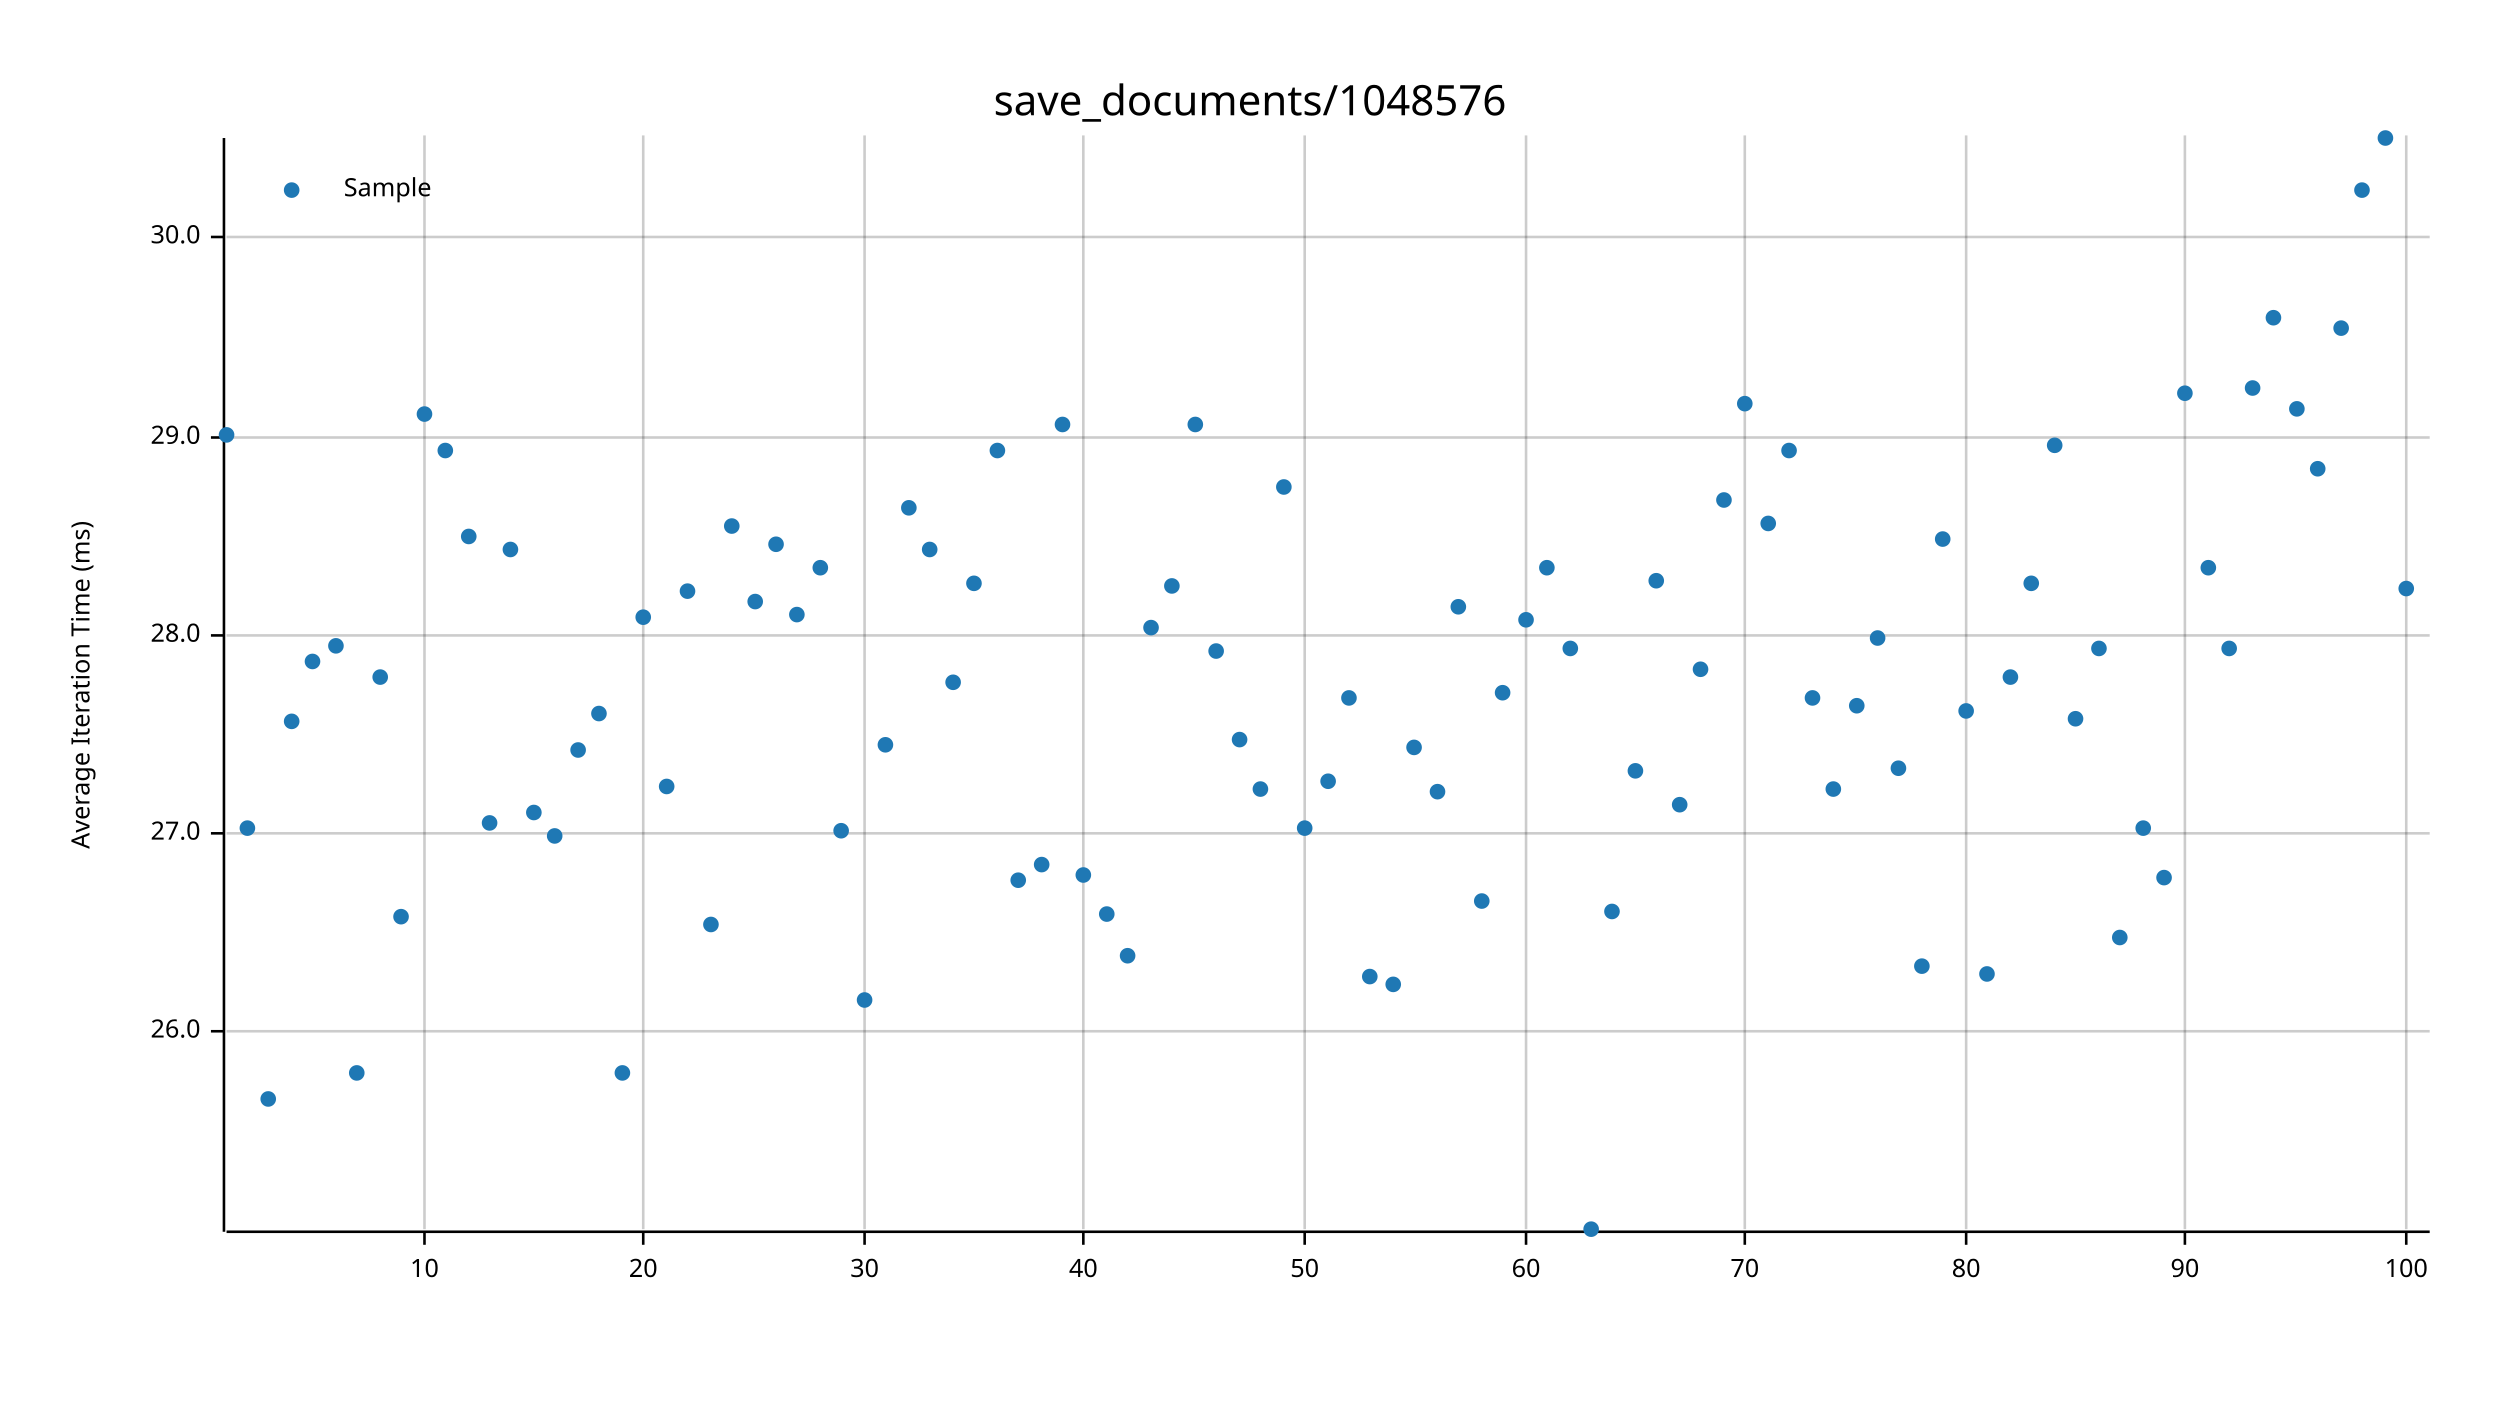
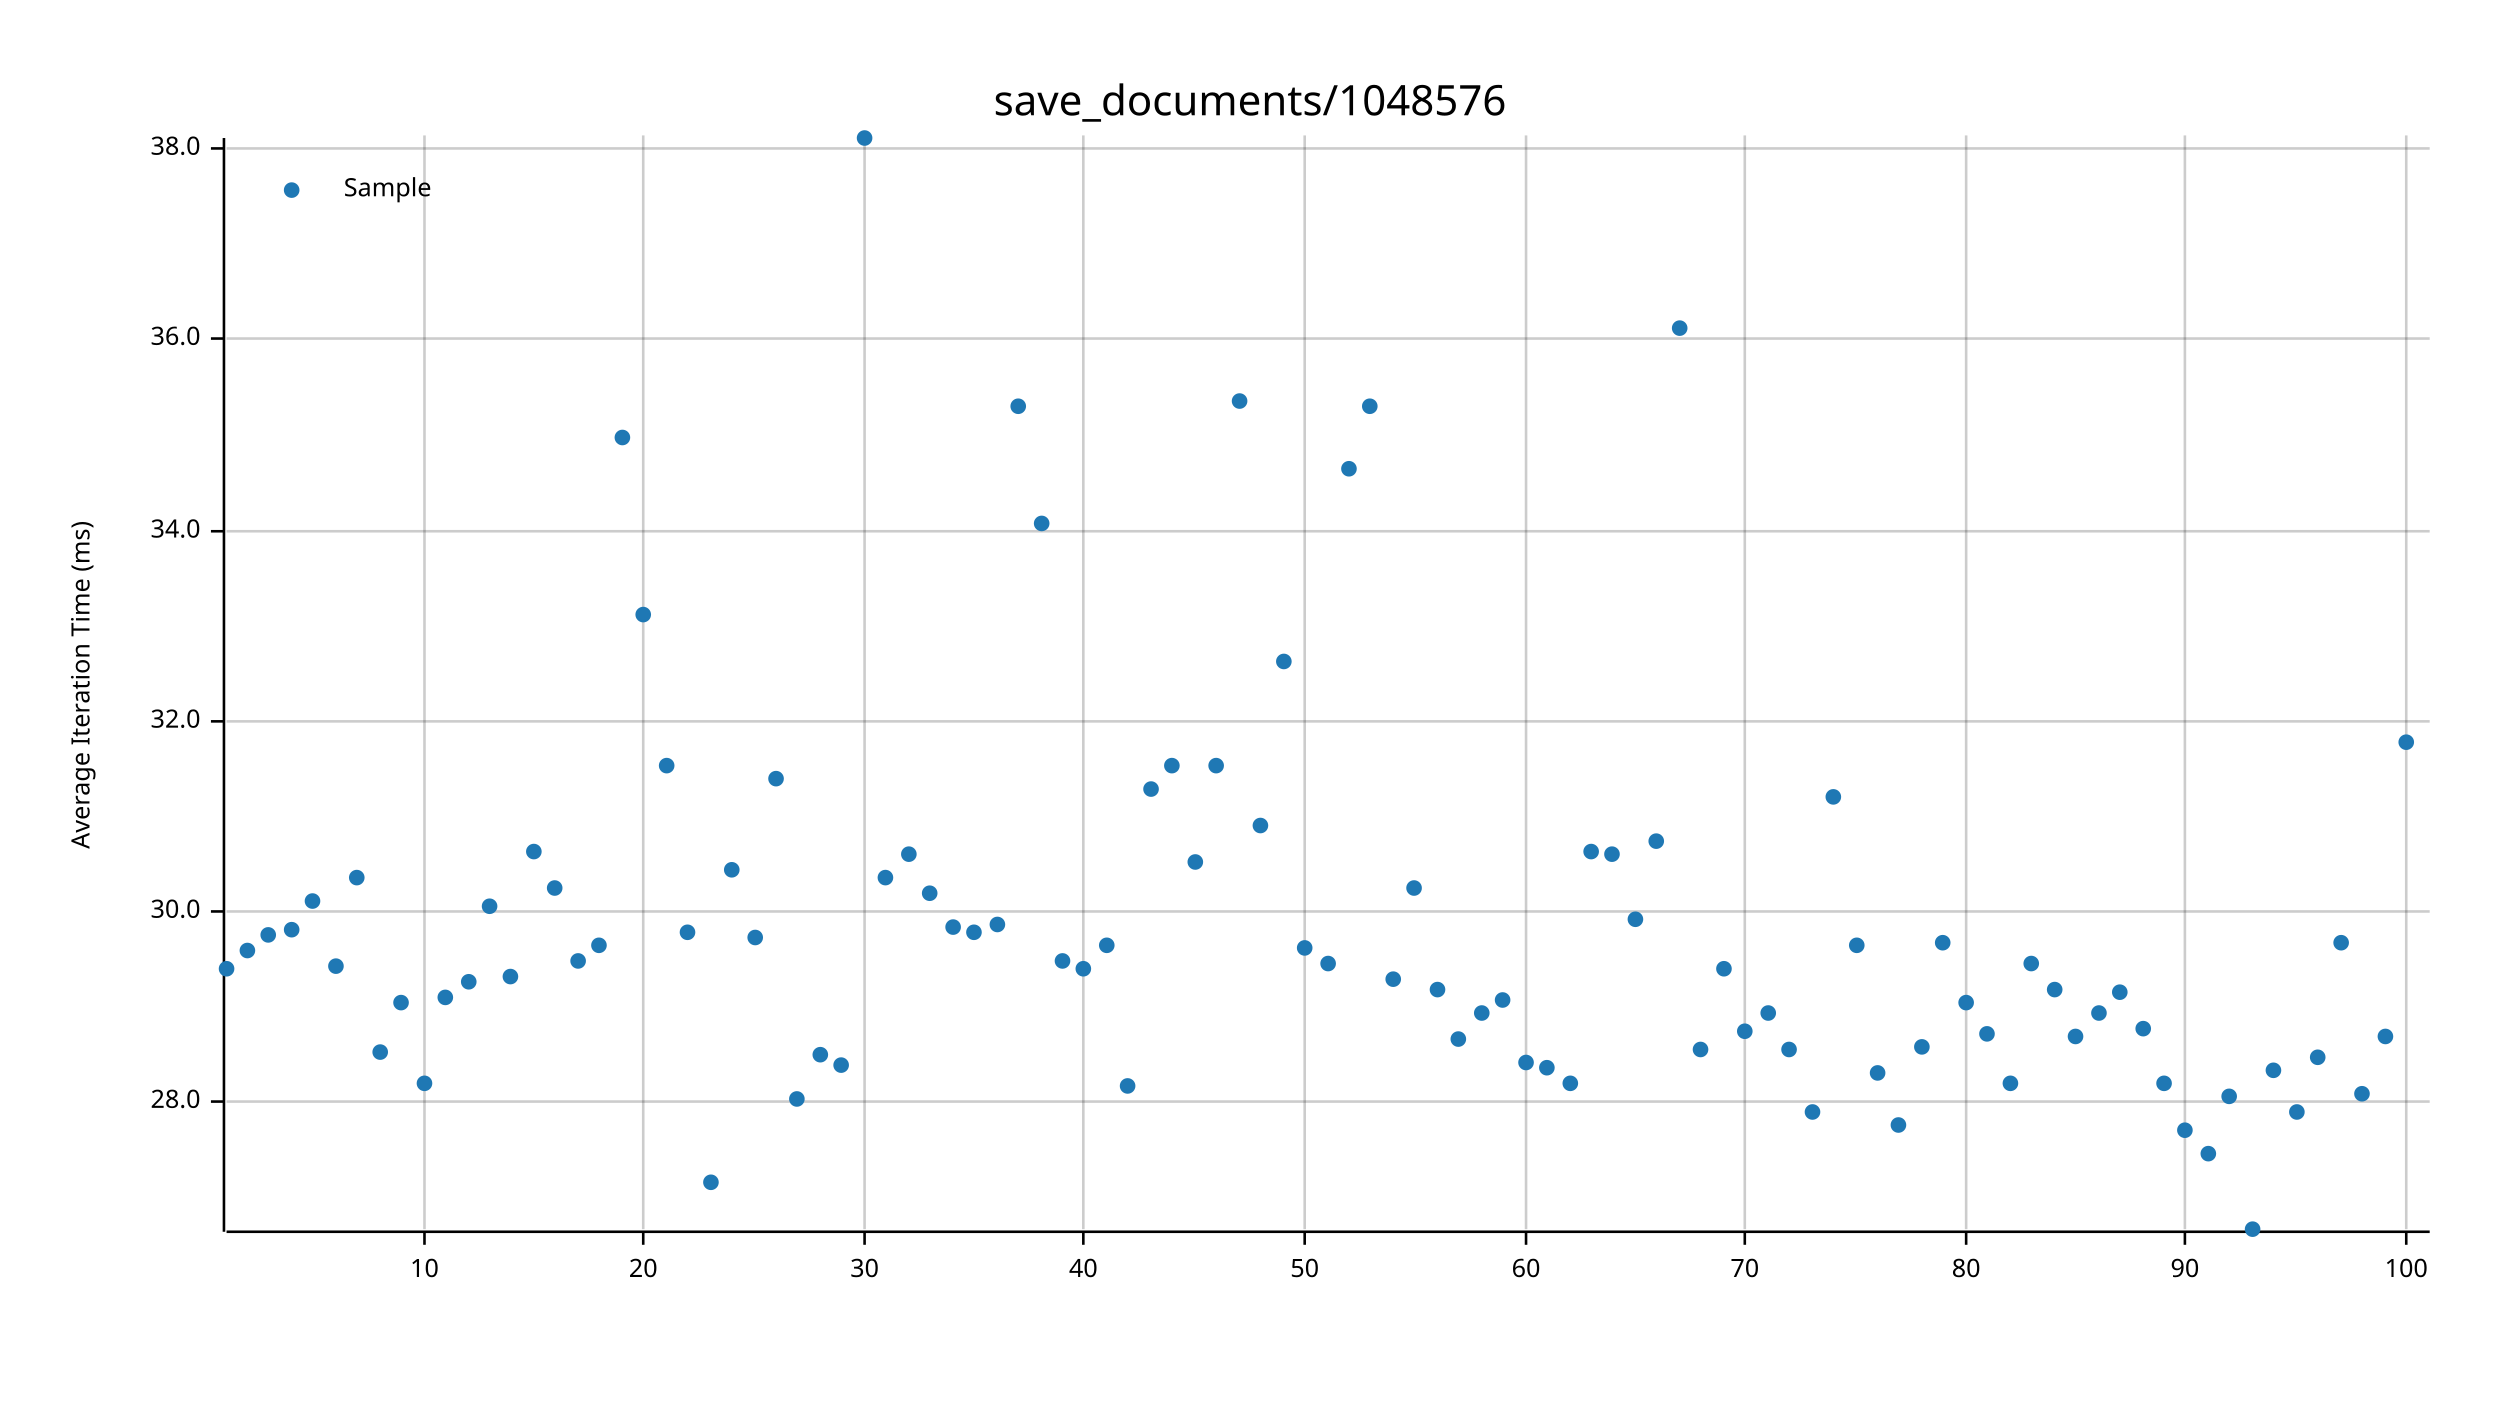
<svg xmlns="http://www.w3.org/2000/svg" width="960" height="540" viewBox="0 0 960 540">
  <text x="480" y="32" dy="0.76em" text-anchor="middle" font-family="sans-serif" font-size="16.129" opacity="1" fill="#000000">
save_documents/1048576
</text>
  <text x="27" y="263" dy="0.76em" text-anchor="middle" font-family="sans-serif" font-size="9.677" opacity="1" fill="#000000" transform="rotate(270, 27, 263)">
Average Iteration Time (ms)
</text>
  <line opacity="0.2" stroke="#000000" stroke-width="1" x1="163" y1="472" x2="163" y2="52" />
  <line opacity="0.2" stroke="#000000" stroke-width="1" x1="247" y1="472" x2="247" y2="52" />
  <line opacity="0.2" stroke="#000000" stroke-width="1" x1="332" y1="472" x2="332" y2="52" />
  <line opacity="0.2" stroke="#000000" stroke-width="1" x1="416" y1="472" x2="416" y2="52" />
  <line opacity="0.2" stroke="#000000" stroke-width="1" x1="501" y1="472" x2="501" y2="52" />
  <line opacity="0.2" stroke="#000000" stroke-width="1" x1="586" y1="472" x2="586" y2="52" />
  <line opacity="0.2" stroke="#000000" stroke-width="1" x1="670" y1="472" x2="670" y2="52" />
  <line opacity="0.2" stroke="#000000" stroke-width="1" x1="755" y1="472" x2="755" y2="52" />
  <line opacity="0.2" stroke="#000000" stroke-width="1" x1="839" y1="472" x2="839" y2="52" />
  <line opacity="0.2" stroke="#000000" stroke-width="1" x1="924" y1="472" x2="924" y2="52" />
-   <line opacity="0.2" stroke="#000000" stroke-width="1" x1="87" y1="396" x2="933" y2="396" />
-   <line opacity="0.2" stroke="#000000" stroke-width="1" x1="87" y1="320" x2="933" y2="320" />
-   <line opacity="0.2" stroke="#000000" stroke-width="1" x1="87" y1="244" x2="933" y2="244" />
-   <line opacity="0.2" stroke="#000000" stroke-width="1" x1="87" y1="168" x2="933" y2="168" />
-   <line opacity="0.2" stroke="#000000" stroke-width="1" x1="87" y1="91" x2="933" y2="91" />
+   <line opacity="0.2" stroke="#000000" stroke-width="1" x1="87" y1="423" x2="933" y2="423" />
+   <line opacity="0.2" stroke="#000000" stroke-width="1" x1="87" y1="350" x2="933" y2="350" />
+   <line opacity="0.2" stroke="#000000" stroke-width="1" x1="87" y1="277" x2="933" y2="277" />
+   <line opacity="0.2" stroke="#000000" stroke-width="1" x1="87" y1="204" x2="933" y2="204" />
+   <line opacity="0.2" stroke="#000000" stroke-width="1" x1="87" y1="130" x2="933" y2="130" />
+   <line opacity="0.2" stroke="#000000" stroke-width="1" x1="87" y1="57" x2="933" y2="57" />
  <polyline fill="none" opacity="1" stroke="#000000" stroke-width="1" points="86,53 86,473 " />
-   <text x="77" y="396" dy="0.5ex" text-anchor="end" font-family="sans-serif" font-size="9.677" opacity="1" fill="#000000">
- 26.0
- </text>
-   <polyline fill="none" opacity="1" stroke="#000000" stroke-width="1" points="81,396 86,396 " />
-   <text x="77" y="320" dy="0.5ex" text-anchor="end" font-family="sans-serif" font-size="9.677" opacity="1" fill="#000000">
- 27.0
- </text>
-   <polyline fill="none" opacity="1" stroke="#000000" stroke-width="1" points="81,320 86,320 " />
-   <text x="77" y="244" dy="0.5ex" text-anchor="end" font-family="sans-serif" font-size="9.677" opacity="1" fill="#000000">
+   <text x="77" y="423" dy="0.5ex" text-anchor="end" font-family="sans-serif" font-size="9.677" opacity="1" fill="#000000">
28.0
</text>
-   <polyline fill="none" opacity="1" stroke="#000000" stroke-width="1" points="81,244 86,244 " />
-   <text x="77" y="168" dy="0.5ex" text-anchor="end" font-family="sans-serif" font-size="9.677" opacity="1" fill="#000000">
- 29.0
- </text>
-   <polyline fill="none" opacity="1" stroke="#000000" stroke-width="1" points="81,168 86,168 " />
-   <text x="77" y="91" dy="0.5ex" text-anchor="end" font-family="sans-serif" font-size="9.677" opacity="1" fill="#000000">
+   <polyline fill="none" opacity="1" stroke="#000000" stroke-width="1" points="81,423 86,423 " />
+   <text x="77" y="350" dy="0.5ex" text-anchor="end" font-family="sans-serif" font-size="9.677" opacity="1" fill="#000000">
30.0
</text>
-   <polyline fill="none" opacity="1" stroke="#000000" stroke-width="1" points="81,91 86,91 " />
+   <polyline fill="none" opacity="1" stroke="#000000" stroke-width="1" points="81,350 86,350 " />
+   <text x="77" y="277" dy="0.5ex" text-anchor="end" font-family="sans-serif" font-size="9.677" opacity="1" fill="#000000">
+ 32.0
+ </text>
+   <polyline fill="none" opacity="1" stroke="#000000" stroke-width="1" points="81,277 86,277 " />
+   <text x="77" y="204" dy="0.5ex" text-anchor="end" font-family="sans-serif" font-size="9.677" opacity="1" fill="#000000">
+ 34.0
+ </text>
+   <polyline fill="none" opacity="1" stroke="#000000" stroke-width="1" points="81,204 86,204 " />
+   <text x="77" y="130" dy="0.5ex" text-anchor="end" font-family="sans-serif" font-size="9.677" opacity="1" fill="#000000">
+ 36.0
+ </text>
+   <polyline fill="none" opacity="1" stroke="#000000" stroke-width="1" points="81,130 86,130 " />
+   <text x="77" y="57" dy="0.5ex" text-anchor="end" font-family="sans-serif" font-size="9.677" opacity="1" fill="#000000">
+ 38.0
+ </text>
+   <polyline fill="none" opacity="1" stroke="#000000" stroke-width="1" points="81,57 86,57 " />
  <polyline fill="none" opacity="1" stroke="#000000" stroke-width="1" points="87,473 933,473 " />
  <text x="163" y="483" dy="0.76em" text-anchor="middle" font-family="sans-serif" font-size="9.677" opacity="1" fill="#000000">
10
</text>
  <polyline fill="none" opacity="1" stroke="#000000" stroke-width="1" points="163,473 163,478 " />
  <text x="247" y="483" dy="0.76em" text-anchor="middle" font-family="sans-serif" font-size="9.677" opacity="1" fill="#000000">
20
</text>
  <polyline fill="none" opacity="1" stroke="#000000" stroke-width="1" points="247,473 247,478 " />
  <text x="332" y="483" dy="0.76em" text-anchor="middle" font-family="sans-serif" font-size="9.677" opacity="1" fill="#000000">
30
</text>
  <polyline fill="none" opacity="1" stroke="#000000" stroke-width="1" points="332,473 332,478 " />
  <text x="416" y="483" dy="0.76em" text-anchor="middle" font-family="sans-serif" font-size="9.677" opacity="1" fill="#000000">
40
</text>
  <polyline fill="none" opacity="1" stroke="#000000" stroke-width="1" points="416,473 416,478 " />
  <text x="501" y="483" dy="0.76em" text-anchor="middle" font-family="sans-serif" font-size="9.677" opacity="1" fill="#000000">
50
</text>
  <polyline fill="none" opacity="1" stroke="#000000" stroke-width="1" points="501,473 501,478 " />
  <text x="586" y="483" dy="0.76em" text-anchor="middle" font-family="sans-serif" font-size="9.677" opacity="1" fill="#000000">
60
</text>
  <polyline fill="none" opacity="1" stroke="#000000" stroke-width="1" points="586,473 586,478 " />
  <text x="670" y="483" dy="0.76em" text-anchor="middle" font-family="sans-serif" font-size="9.677" opacity="1" fill="#000000">
70
</text>
  <polyline fill="none" opacity="1" stroke="#000000" stroke-width="1" points="670,473 670,478 " />
  <text x="755" y="483" dy="0.76em" text-anchor="middle" font-family="sans-serif" font-size="9.677" opacity="1" fill="#000000">
80
</text>
  <polyline fill="none" opacity="1" stroke="#000000" stroke-width="1" points="755,473 755,478 " />
  <text x="839" y="483" dy="0.76em" text-anchor="middle" font-family="sans-serif" font-size="9.677" opacity="1" fill="#000000">
90
</text>
  <polyline fill="none" opacity="1" stroke="#000000" stroke-width="1" points="839,473 839,478 " />
  <text x="924" y="483" dy="0.76em" text-anchor="middle" font-family="sans-serif" font-size="9.677" opacity="1" fill="#000000">
100
</text>
  <polyline fill="none" opacity="1" stroke="#000000" stroke-width="1" points="924,473 924,478 " />
-   <circle cx="87" cy="167" r="3" opacity="1" fill="#1F78B4" stroke="none" stroke-width="1" />
-   <circle cx="95" cy="318" r="3" opacity="1" fill="#1F78B4" stroke="none" stroke-width="1" />
-   <circle cx="103" cy="422" r="3" opacity="1" fill="#1F78B4" stroke="none" stroke-width="1" />
-   <circle cx="112" cy="277" r="3" opacity="1" fill="#1F78B4" stroke="none" stroke-width="1" />
-   <circle cx="120" cy="254" r="3" opacity="1" fill="#1F78B4" stroke="none" stroke-width="1" />
-   <circle cx="129" cy="248" r="3" opacity="1" fill="#1F78B4" stroke="none" stroke-width="1" />
-   <circle cx="137" cy="412" r="3" opacity="1" fill="#1F78B4" stroke="none" stroke-width="1" />
-   <circle cx="146" cy="260" r="3" opacity="1" fill="#1F78B4" stroke="none" stroke-width="1" />
-   <circle cx="154" cy="352" r="3" opacity="1" fill="#1F78B4" stroke="none" stroke-width="1" />
-   <circle cx="163" cy="159" r="3" opacity="1" fill="#1F78B4" stroke="none" stroke-width="1" />
-   <circle cx="171" cy="173" r="3" opacity="1" fill="#1F78B4" stroke="none" stroke-width="1" />
-   <circle cx="180" cy="206" r="3" opacity="1" fill="#1F78B4" stroke="none" stroke-width="1" />
-   <circle cx="188" cy="316" r="3" opacity="1" fill="#1F78B4" stroke="none" stroke-width="1" />
-   <circle cx="196" cy="211" r="3" opacity="1" fill="#1F78B4" stroke="none" stroke-width="1" />
-   <circle cx="205" cy="312" r="3" opacity="1" fill="#1F78B4" stroke="none" stroke-width="1" />
-   <circle cx="213" cy="321" r="3" opacity="1" fill="#1F78B4" stroke="none" stroke-width="1" />
-   <circle cx="222" cy="288" r="3" opacity="1" fill="#1F78B4" stroke="none" stroke-width="1" />
-   <circle cx="230" cy="274" r="3" opacity="1" fill="#1F78B4" stroke="none" stroke-width="1" />
-   <circle cx="239" cy="412" r="3" opacity="1" fill="#1F78B4" stroke="none" stroke-width="1" />
-   <circle cx="247" cy="237" r="3" opacity="1" fill="#1F78B4" stroke="none" stroke-width="1" />
-   <circle cx="256" cy="302" r="3" opacity="1" fill="#1F78B4" stroke="none" stroke-width="1" />
-   <circle cx="264" cy="227" r="3" opacity="1" fill="#1F78B4" stroke="none" stroke-width="1" />
-   <circle cx="273" cy="355" r="3" opacity="1" fill="#1F78B4" stroke="none" stroke-width="1" />
-   <circle cx="281" cy="202" r="3" opacity="1" fill="#1F78B4" stroke="none" stroke-width="1" />
-   <circle cx="290" cy="231" r="3" opacity="1" fill="#1F78B4" stroke="none" stroke-width="1" />
-   <circle cx="298" cy="209" r="3" opacity="1" fill="#1F78B4" stroke="none" stroke-width="1" />
-   <circle cx="306" cy="236" r="3" opacity="1" fill="#1F78B4" stroke="none" stroke-width="1" />
-   <circle cx="315" cy="218" r="3" opacity="1" fill="#1F78B4" stroke="none" stroke-width="1" />
-   <circle cx="323" cy="319" r="3" opacity="1" fill="#1F78B4" stroke="none" stroke-width="1" />
-   <circle cx="332" cy="384" r="3" opacity="1" fill="#1F78B4" stroke="none" stroke-width="1" />
-   <circle cx="340" cy="286" r="3" opacity="1" fill="#1F78B4" stroke="none" stroke-width="1" />
-   <circle cx="349" cy="195" r="3" opacity="1" fill="#1F78B4" stroke="none" stroke-width="1" />
-   <circle cx="357" cy="211" r="3" opacity="1" fill="#1F78B4" stroke="none" stroke-width="1" />
-   <circle cx="366" cy="262" r="3" opacity="1" fill="#1F78B4" stroke="none" stroke-width="1" />
-   <circle cx="374" cy="224" r="3" opacity="1" fill="#1F78B4" stroke="none" stroke-width="1" />
-   <circle cx="383" cy="173" r="3" opacity="1" fill="#1F78B4" stroke="none" stroke-width="1" />
-   <circle cx="391" cy="338" r="3" opacity="1" fill="#1F78B4" stroke="none" stroke-width="1" />
-   <circle cx="400" cy="332" r="3" opacity="1" fill="#1F78B4" stroke="none" stroke-width="1" />
-   <circle cx="408" cy="163" r="3" opacity="1" fill="#1F78B4" stroke="none" stroke-width="1" />
-   <circle cx="416" cy="336" r="3" opacity="1" fill="#1F78B4" stroke="none" stroke-width="1" />
-   <circle cx="425" cy="351" r="3" opacity="1" fill="#1F78B4" stroke="none" stroke-width="1" />
-   <circle cx="433" cy="367" r="3" opacity="1" fill="#1F78B4" stroke="none" stroke-width="1" />
-   <circle cx="442" cy="241" r="3" opacity="1" fill="#1F78B4" stroke="none" stroke-width="1" />
-   <circle cx="450" cy="225" r="3" opacity="1" fill="#1F78B4" stroke="none" stroke-width="1" />
-   <circle cx="459" cy="163" r="3" opacity="1" fill="#1F78B4" stroke="none" stroke-width="1" />
-   <circle cx="467" cy="250" r="3" opacity="1" fill="#1F78B4" stroke="none" stroke-width="1" />
-   <circle cx="476" cy="284" r="3" opacity="1" fill="#1F78B4" stroke="none" stroke-width="1" />
-   <circle cx="484" cy="303" r="3" opacity="1" fill="#1F78B4" stroke="none" stroke-width="1" />
-   <circle cx="493" cy="187" r="3" opacity="1" fill="#1F78B4" stroke="none" stroke-width="1" />
-   <circle cx="501" cy="318" r="3" opacity="1" fill="#1F78B4" stroke="none" stroke-width="1" />
-   <circle cx="510" cy="300" r="3" opacity="1" fill="#1F78B4" stroke="none" stroke-width="1" />
-   <circle cx="518" cy="268" r="3" opacity="1" fill="#1F78B4" stroke="none" stroke-width="1" />
-   <circle cx="526" cy="375" r="3" opacity="1" fill="#1F78B4" stroke="none" stroke-width="1" />
-   <circle cx="535" cy="378" r="3" opacity="1" fill="#1F78B4" stroke="none" stroke-width="1" />
-   <circle cx="543" cy="287" r="3" opacity="1" fill="#1F78B4" stroke="none" stroke-width="1" />
-   <circle cx="552" cy="304" r="3" opacity="1" fill="#1F78B4" stroke="none" stroke-width="1" />
-   <circle cx="560" cy="233" r="3" opacity="1" fill="#1F78B4" stroke="none" stroke-width="1" />
-   <circle cx="569" cy="346" r="3" opacity="1" fill="#1F78B4" stroke="none" stroke-width="1" />
-   <circle cx="577" cy="266" r="3" opacity="1" fill="#1F78B4" stroke="none" stroke-width="1" />
-   <circle cx="586" cy="238" r="3" opacity="1" fill="#1F78B4" stroke="none" stroke-width="1" />
-   <circle cx="594" cy="218" r="3" opacity="1" fill="#1F78B4" stroke="none" stroke-width="1" />
-   <circle cx="603" cy="249" r="3" opacity="1" fill="#1F78B4" stroke="none" stroke-width="1" />
-   <circle cx="611" cy="472" r="3" opacity="1" fill="#1F78B4" stroke="none" stroke-width="1" />
-   <circle cx="619" cy="350" r="3" opacity="1" fill="#1F78B4" stroke="none" stroke-width="1" />
-   <circle cx="628" cy="296" r="3" opacity="1" fill="#1F78B4" stroke="none" stroke-width="1" />
-   <circle cx="636" cy="223" r="3" opacity="1" fill="#1F78B4" stroke="none" stroke-width="1" />
-   <circle cx="645" cy="309" r="3" opacity="1" fill="#1F78B4" stroke="none" stroke-width="1" />
-   <circle cx="653" cy="257" r="3" opacity="1" fill="#1F78B4" stroke="none" stroke-width="1" />
-   <circle cx="662" cy="192" r="3" opacity="1" fill="#1F78B4" stroke="none" stroke-width="1" />
-   <circle cx="670" cy="155" r="3" opacity="1" fill="#1F78B4" stroke="none" stroke-width="1" />
-   <circle cx="679" cy="201" r="3" opacity="1" fill="#1F78B4" stroke="none" stroke-width="1" />
-   <circle cx="687" cy="173" r="3" opacity="1" fill="#1F78B4" stroke="none" stroke-width="1" />
-   <circle cx="696" cy="268" r="3" opacity="1" fill="#1F78B4" stroke="none" stroke-width="1" />
-   <circle cx="704" cy="303" r="3" opacity="1" fill="#1F78B4" stroke="none" stroke-width="1" />
-   <circle cx="713" cy="271" r="3" opacity="1" fill="#1F78B4" stroke="none" stroke-width="1" />
-   <circle cx="721" cy="245" r="3" opacity="1" fill="#1F78B4" stroke="none" stroke-width="1" />
-   <circle cx="729" cy="295" r="3" opacity="1" fill="#1F78B4" stroke="none" stroke-width="1" />
-   <circle cx="738" cy="371" r="3" opacity="1" fill="#1F78B4" stroke="none" stroke-width="1" />
-   <circle cx="746" cy="207" r="3" opacity="1" fill="#1F78B4" stroke="none" stroke-width="1" />
-   <circle cx="755" cy="273" r="3" opacity="1" fill="#1F78B4" stroke="none" stroke-width="1" />
-   <circle cx="763" cy="374" r="3" opacity="1" fill="#1F78B4" stroke="none" stroke-width="1" />
-   <circle cx="772" cy="260" r="3" opacity="1" fill="#1F78B4" stroke="none" stroke-width="1" />
-   <circle cx="780" cy="224" r="3" opacity="1" fill="#1F78B4" stroke="none" stroke-width="1" />
-   <circle cx="789" cy="171" r="3" opacity="1" fill="#1F78B4" stroke="none" stroke-width="1" />
-   <circle cx="797" cy="276" r="3" opacity="1" fill="#1F78B4" stroke="none" stroke-width="1" />
-   <circle cx="806" cy="249" r="3" opacity="1" fill="#1F78B4" stroke="none" stroke-width="1" />
-   <circle cx="814" cy="360" r="3" opacity="1" fill="#1F78B4" stroke="none" stroke-width="1" />
-   <circle cx="823" cy="318" r="3" opacity="1" fill="#1F78B4" stroke="none" stroke-width="1" />
-   <circle cx="831" cy="337" r="3" opacity="1" fill="#1F78B4" stroke="none" stroke-width="1" />
-   <circle cx="839" cy="151" r="3" opacity="1" fill="#1F78B4" stroke="none" stroke-width="1" />
-   <circle cx="848" cy="218" r="3" opacity="1" fill="#1F78B4" stroke="none" stroke-width="1" />
-   <circle cx="856" cy="249" r="3" opacity="1" fill="#1F78B4" stroke="none" stroke-width="1" />
-   <circle cx="865" cy="149" r="3" opacity="1" fill="#1F78B4" stroke="none" stroke-width="1" />
-   <circle cx="873" cy="122" r="3" opacity="1" fill="#1F78B4" stroke="none" stroke-width="1" />
-   <circle cx="882" cy="157" r="3" opacity="1" fill="#1F78B4" stroke="none" stroke-width="1" />
-   <circle cx="890" cy="180" r="3" opacity="1" fill="#1F78B4" stroke="none" stroke-width="1" />
-   <circle cx="899" cy="126" r="3" opacity="1" fill="#1F78B4" stroke="none" stroke-width="1" />
-   <circle cx="907" cy="73" r="3" opacity="1" fill="#1F78B4" stroke="none" stroke-width="1" />
-   <circle cx="916" cy="53" r="3" opacity="1" fill="#1F78B4" stroke="none" stroke-width="1" />
-   <circle cx="924" cy="226" r="3" opacity="1" fill="#1F78B4" stroke="none" stroke-width="1" />
+   <circle cx="87" cy="372" r="3" opacity="1" fill="#1F78B4" stroke="none" stroke-width="1" />
+   <circle cx="95" cy="365" r="3" opacity="1" fill="#1F78B4" stroke="none" stroke-width="1" />
+   <circle cx="103" cy="359" r="3" opacity="1" fill="#1F78B4" stroke="none" stroke-width="1" />
+   <circle cx="112" cy="357" r="3" opacity="1" fill="#1F78B4" stroke="none" stroke-width="1" />
+   <circle cx="120" cy="346" r="3" opacity="1" fill="#1F78B4" stroke="none" stroke-width="1" />
+   <circle cx="129" cy="371" r="3" opacity="1" fill="#1F78B4" stroke="none" stroke-width="1" />
+   <circle cx="137" cy="337" r="3" opacity="1" fill="#1F78B4" stroke="none" stroke-width="1" />
+   <circle cx="146" cy="404" r="3" opacity="1" fill="#1F78B4" stroke="none" stroke-width="1" />
+   <circle cx="154" cy="385" r="3" opacity="1" fill="#1F78B4" stroke="none" stroke-width="1" />
+   <circle cx="163" cy="416" r="3" opacity="1" fill="#1F78B4" stroke="none" stroke-width="1" />
+   <circle cx="171" cy="383" r="3" opacity="1" fill="#1F78B4" stroke="none" stroke-width="1" />
+   <circle cx="180" cy="377" r="3" opacity="1" fill="#1F78B4" stroke="none" stroke-width="1" />
+   <circle cx="188" cy="348" r="3" opacity="1" fill="#1F78B4" stroke="none" stroke-width="1" />
+   <circle cx="196" cy="375" r="3" opacity="1" fill="#1F78B4" stroke="none" stroke-width="1" />
+   <circle cx="205" cy="327" r="3" opacity="1" fill="#1F78B4" stroke="none" stroke-width="1" />
+   <circle cx="213" cy="341" r="3" opacity="1" fill="#1F78B4" stroke="none" stroke-width="1" />
+   <circle cx="222" cy="369" r="3" opacity="1" fill="#1F78B4" stroke="none" stroke-width="1" />
+   <circle cx="230" cy="363" r="3" opacity="1" fill="#1F78B4" stroke="none" stroke-width="1" />
+   <circle cx="239" cy="168" r="3" opacity="1" fill="#1F78B4" stroke="none" stroke-width="1" />
+   <circle cx="247" cy="236" r="3" opacity="1" fill="#1F78B4" stroke="none" stroke-width="1" />
+   <circle cx="256" cy="294" r="3" opacity="1" fill="#1F78B4" stroke="none" stroke-width="1" />
+   <circle cx="264" cy="358" r="3" opacity="1" fill="#1F78B4" stroke="none" stroke-width="1" />
+   <circle cx="273" cy="454" r="3" opacity="1" fill="#1F78B4" stroke="none" stroke-width="1" />
+   <circle cx="281" cy="334" r="3" opacity="1" fill="#1F78B4" stroke="none" stroke-width="1" />
+   <circle cx="290" cy="360" r="3" opacity="1" fill="#1F78B4" stroke="none" stroke-width="1" />
+   <circle cx="298" cy="299" r="3" opacity="1" fill="#1F78B4" stroke="none" stroke-width="1" />
+   <circle cx="306" cy="422" r="3" opacity="1" fill="#1F78B4" stroke="none" stroke-width="1" />
+   <circle cx="315" cy="405" r="3" opacity="1" fill="#1F78B4" stroke="none" stroke-width="1" />
+   <circle cx="323" cy="409" r="3" opacity="1" fill="#1F78B4" stroke="none" stroke-width="1" />
+   <circle cx="332" cy="53" r="3" opacity="1" fill="#1F78B4" stroke="none" stroke-width="1" />
+   <circle cx="340" cy="337" r="3" opacity="1" fill="#1F78B4" stroke="none" stroke-width="1" />
+   <circle cx="349" cy="328" r="3" opacity="1" fill="#1F78B4" stroke="none" stroke-width="1" />
+   <circle cx="357" cy="343" r="3" opacity="1" fill="#1F78B4" stroke="none" stroke-width="1" />
+   <circle cx="366" cy="356" r="3" opacity="1" fill="#1F78B4" stroke="none" stroke-width="1" />
+   <circle cx="374" cy="358" r="3" opacity="1" fill="#1F78B4" stroke="none" stroke-width="1" />
+   <circle cx="383" cy="355" r="3" opacity="1" fill="#1F78B4" stroke="none" stroke-width="1" />
+   <circle cx="391" cy="156" r="3" opacity="1" fill="#1F78B4" stroke="none" stroke-width="1" />
+   <circle cx="400" cy="201" r="3" opacity="1" fill="#1F78B4" stroke="none" stroke-width="1" />
+   <circle cx="408" cy="369" r="3" opacity="1" fill="#1F78B4" stroke="none" stroke-width="1" />
+   <circle cx="416" cy="372" r="3" opacity="1" fill="#1F78B4" stroke="none" stroke-width="1" />
+   <circle cx="425" cy="363" r="3" opacity="1" fill="#1F78B4" stroke="none" stroke-width="1" />
+   <circle cx="433" cy="417" r="3" opacity="1" fill="#1F78B4" stroke="none" stroke-width="1" />
+   <circle cx="442" cy="303" r="3" opacity="1" fill="#1F78B4" stroke="none" stroke-width="1" />
+   <circle cx="450" cy="294" r="3" opacity="1" fill="#1F78B4" stroke="none" stroke-width="1" />
+   <circle cx="459" cy="331" r="3" opacity="1" fill="#1F78B4" stroke="none" stroke-width="1" />
+   <circle cx="467" cy="294" r="3" opacity="1" fill="#1F78B4" stroke="none" stroke-width="1" />
+   <circle cx="476" cy="154" r="3" opacity="1" fill="#1F78B4" stroke="none" stroke-width="1" />
+   <circle cx="484" cy="317" r="3" opacity="1" fill="#1F78B4" stroke="none" stroke-width="1" />
+   <circle cx="493" cy="254" r="3" opacity="1" fill="#1F78B4" stroke="none" stroke-width="1" />
+   <circle cx="501" cy="364" r="3" opacity="1" fill="#1F78B4" stroke="none" stroke-width="1" />
+   <circle cx="510" cy="370" r="3" opacity="1" fill="#1F78B4" stroke="none" stroke-width="1" />
+   <circle cx="518" cy="180" r="3" opacity="1" fill="#1F78B4" stroke="none" stroke-width="1" />
+   <circle cx="526" cy="156" r="3" opacity="1" fill="#1F78B4" stroke="none" stroke-width="1" />
+   <circle cx="535" cy="376" r="3" opacity="1" fill="#1F78B4" stroke="none" stroke-width="1" />
+   <circle cx="543" cy="341" r="3" opacity="1" fill="#1F78B4" stroke="none" stroke-width="1" />
+   <circle cx="552" cy="380" r="3" opacity="1" fill="#1F78B4" stroke="none" stroke-width="1" />
+   <circle cx="560" cy="399" r="3" opacity="1" fill="#1F78B4" stroke="none" stroke-width="1" />
+   <circle cx="569" cy="389" r="3" opacity="1" fill="#1F78B4" stroke="none" stroke-width="1" />
+   <circle cx="577" cy="384" r="3" opacity="1" fill="#1F78B4" stroke="none" stroke-width="1" />
+   <circle cx="586" cy="408" r="3" opacity="1" fill="#1F78B4" stroke="none" stroke-width="1" />
+   <circle cx="594" cy="410" r="3" opacity="1" fill="#1F78B4" stroke="none" stroke-width="1" />
+   <circle cx="603" cy="416" r="3" opacity="1" fill="#1F78B4" stroke="none" stroke-width="1" />
+   <circle cx="611" cy="327" r="3" opacity="1" fill="#1F78B4" stroke="none" stroke-width="1" />
+   <circle cx="619" cy="328" r="3" opacity="1" fill="#1F78B4" stroke="none" stroke-width="1" />
+   <circle cx="628" cy="353" r="3" opacity="1" fill="#1F78B4" stroke="none" stroke-width="1" />
+   <circle cx="636" cy="323" r="3" opacity="1" fill="#1F78B4" stroke="none" stroke-width="1" />
+   <circle cx="645" cy="126" r="3" opacity="1" fill="#1F78B4" stroke="none" stroke-width="1" />
+   <circle cx="653" cy="403" r="3" opacity="1" fill="#1F78B4" stroke="none" stroke-width="1" />
+   <circle cx="662" cy="372" r="3" opacity="1" fill="#1F78B4" stroke="none" stroke-width="1" />
+   <circle cx="670" cy="396" r="3" opacity="1" fill="#1F78B4" stroke="none" stroke-width="1" />
+   <circle cx="679" cy="389" r="3" opacity="1" fill="#1F78B4" stroke="none" stroke-width="1" />
+   <circle cx="687" cy="403" r="3" opacity="1" fill="#1F78B4" stroke="none" stroke-width="1" />
+   <circle cx="696" cy="427" r="3" opacity="1" fill="#1F78B4" stroke="none" stroke-width="1" />
+   <circle cx="704" cy="306" r="3" opacity="1" fill="#1F78B4" stroke="none" stroke-width="1" />
+   <circle cx="713" cy="363" r="3" opacity="1" fill="#1F78B4" stroke="none" stroke-width="1" />
+   <circle cx="721" cy="412" r="3" opacity="1" fill="#1F78B4" stroke="none" stroke-width="1" />
+   <circle cx="729" cy="432" r="3" opacity="1" fill="#1F78B4" stroke="none" stroke-width="1" />
+   <circle cx="738" cy="402" r="3" opacity="1" fill="#1F78B4" stroke="none" stroke-width="1" />
+   <circle cx="746" cy="362" r="3" opacity="1" fill="#1F78B4" stroke="none" stroke-width="1" />
+   <circle cx="755" cy="385" r="3" opacity="1" fill="#1F78B4" stroke="none" stroke-width="1" />
+   <circle cx="763" cy="397" r="3" opacity="1" fill="#1F78B4" stroke="none" stroke-width="1" />
+   <circle cx="772" cy="416" r="3" opacity="1" fill="#1F78B4" stroke="none" stroke-width="1" />
+   <circle cx="780" cy="370" r="3" opacity="1" fill="#1F78B4" stroke="none" stroke-width="1" />
+   <circle cx="789" cy="380" r="3" opacity="1" fill="#1F78B4" stroke="none" stroke-width="1" />
+   <circle cx="797" cy="398" r="3" opacity="1" fill="#1F78B4" stroke="none" stroke-width="1" />
+   <circle cx="806" cy="389" r="3" opacity="1" fill="#1F78B4" stroke="none" stroke-width="1" />
+   <circle cx="814" cy="381" r="3" opacity="1" fill="#1F78B4" stroke="none" stroke-width="1" />
+   <circle cx="823" cy="395" r="3" opacity="1" fill="#1F78B4" stroke="none" stroke-width="1" />
+   <circle cx="831" cy="416" r="3" opacity="1" fill="#1F78B4" stroke="none" stroke-width="1" />
+   <circle cx="839" cy="434" r="3" opacity="1" fill="#1F78B4" stroke="none" stroke-width="1" />
+   <circle cx="848" cy="443" r="3" opacity="1" fill="#1F78B4" stroke="none" stroke-width="1" />
+   <circle cx="856" cy="421" r="3" opacity="1" fill="#1F78B4" stroke="none" stroke-width="1" />
+   <circle cx="865" cy="472" r="3" opacity="1" fill="#1F78B4" stroke="none" stroke-width="1" />
+   <circle cx="873" cy="411" r="3" opacity="1" fill="#1F78B4" stroke="none" stroke-width="1" />
+   <circle cx="882" cy="427" r="3" opacity="1" fill="#1F78B4" stroke="none" stroke-width="1" />
+   <circle cx="890" cy="406" r="3" opacity="1" fill="#1F78B4" stroke="none" stroke-width="1" />
+   <circle cx="899" cy="362" r="3" opacity="1" fill="#1F78B4" stroke="none" stroke-width="1" />
+   <circle cx="907" cy="420" r="3" opacity="1" fill="#1F78B4" stroke="none" stroke-width="1" />
+   <circle cx="916" cy="398" r="3" opacity="1" fill="#1F78B4" stroke="none" stroke-width="1" />
+   <circle cx="924" cy="285" r="3" opacity="1" fill="#1F78B4" stroke="none" stroke-width="1" />
  <text x="132" y="68" dy="0.76em" text-anchor="start" font-family="sans-serif" font-size="9.677" opacity="1" fill="#000000">
Sample
</text>
  <circle cx="112" cy="73" r="3" opacity="1" fill="#1F78B4" stroke="none" stroke-width="1" />
</svg>
